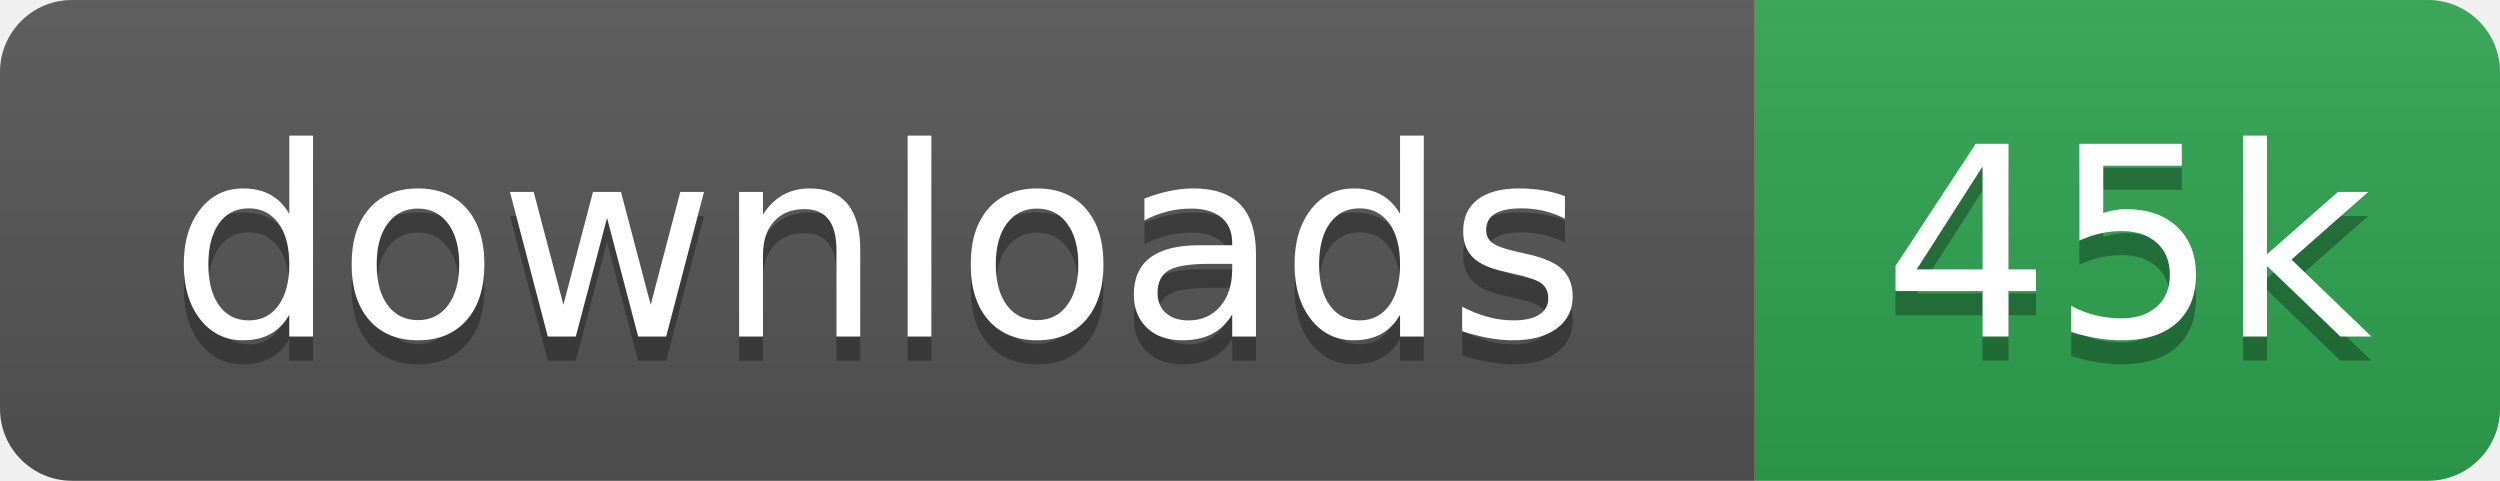
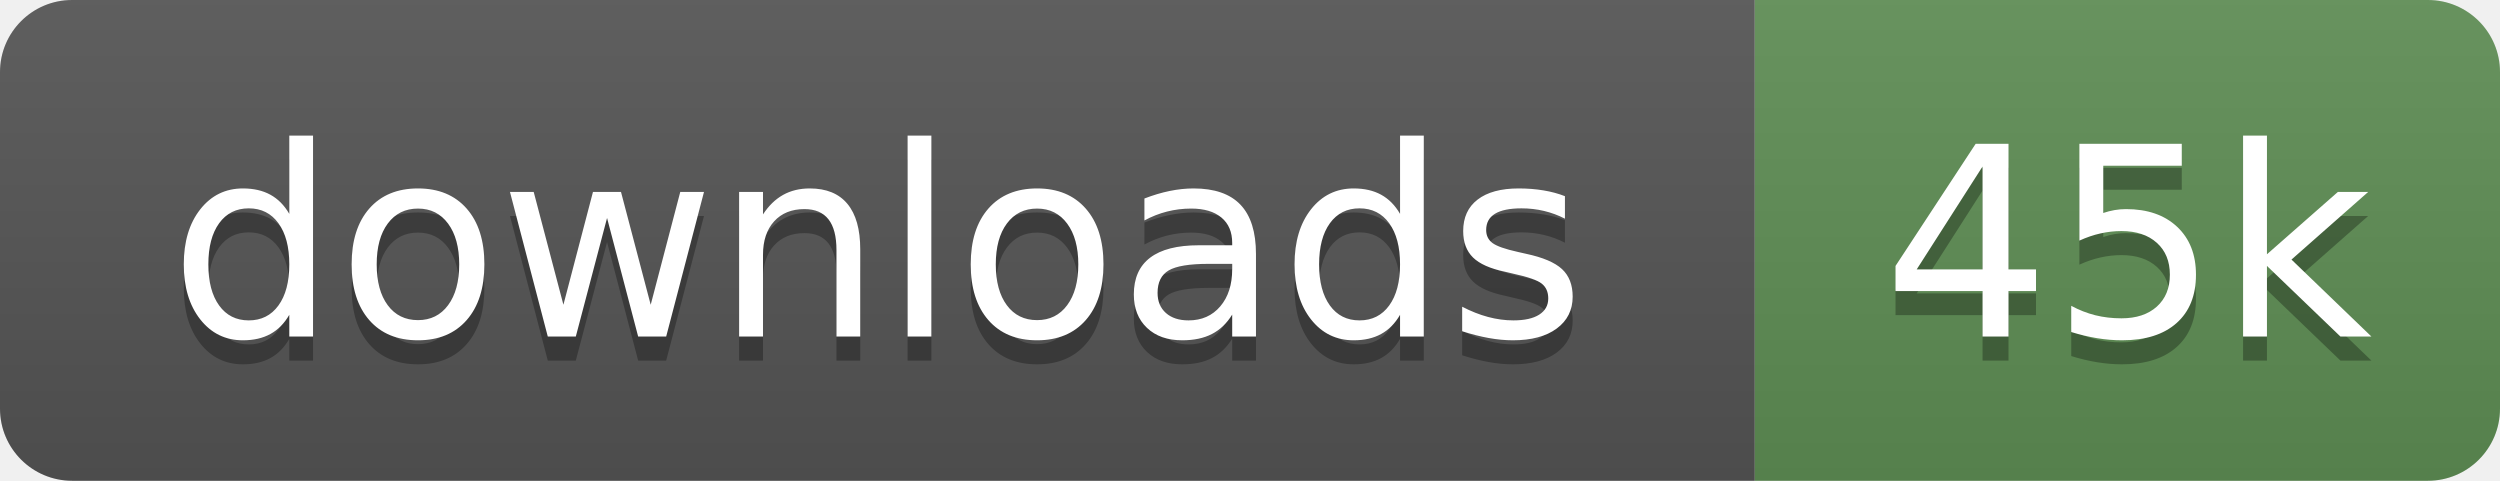
<svg xmlns="http://www.w3.org/2000/svg" width="104" height="20" role="img" aria-label="downloads: 45k">
  <linearGradient id="s" x2="0" y2="100%">
    <stop offset="0" stop-color="#bbb" stop-opacity=".1" />
    <stop offset="1" stop-opacity=".1" />
  </linearGradient>
  <clipPath id="r">
    <rect width="104" height="20" rx="3" fill="#fff" />
  </clipPath>
  <g clip-path="url(#r)">
    <rect width="73" height="20" fill="#555" />
-     <rect x="73" width="31" height="20" fill="#2ea44f" />
+     <rect x="73" width="31" height="20" fill="#5f8f55" />
    <rect width="104" height="20" fill="url(#s)" />
  </g>
  <g fill="#fff" text-anchor="middle" font-family="Verdana,Geneva,DejaVu Sans,sans-serif" text-rendering="geometricPrecision" font-size="110">
    <text aria-hidden="true" x="365" y="150" fill="#010101" fill-opacity=".3" transform="scale(.1)">downloads</text>
    <text x="365" y="140" transform="scale(.1)">downloads</text>
    <text aria-hidden="true" x="885" y="150" fill="#010101" fill-opacity=".3" transform="scale(.1)">45k</text>
    <text x="885" y="140" transform="scale(.1)">45k</text>
  </g>
</svg>
